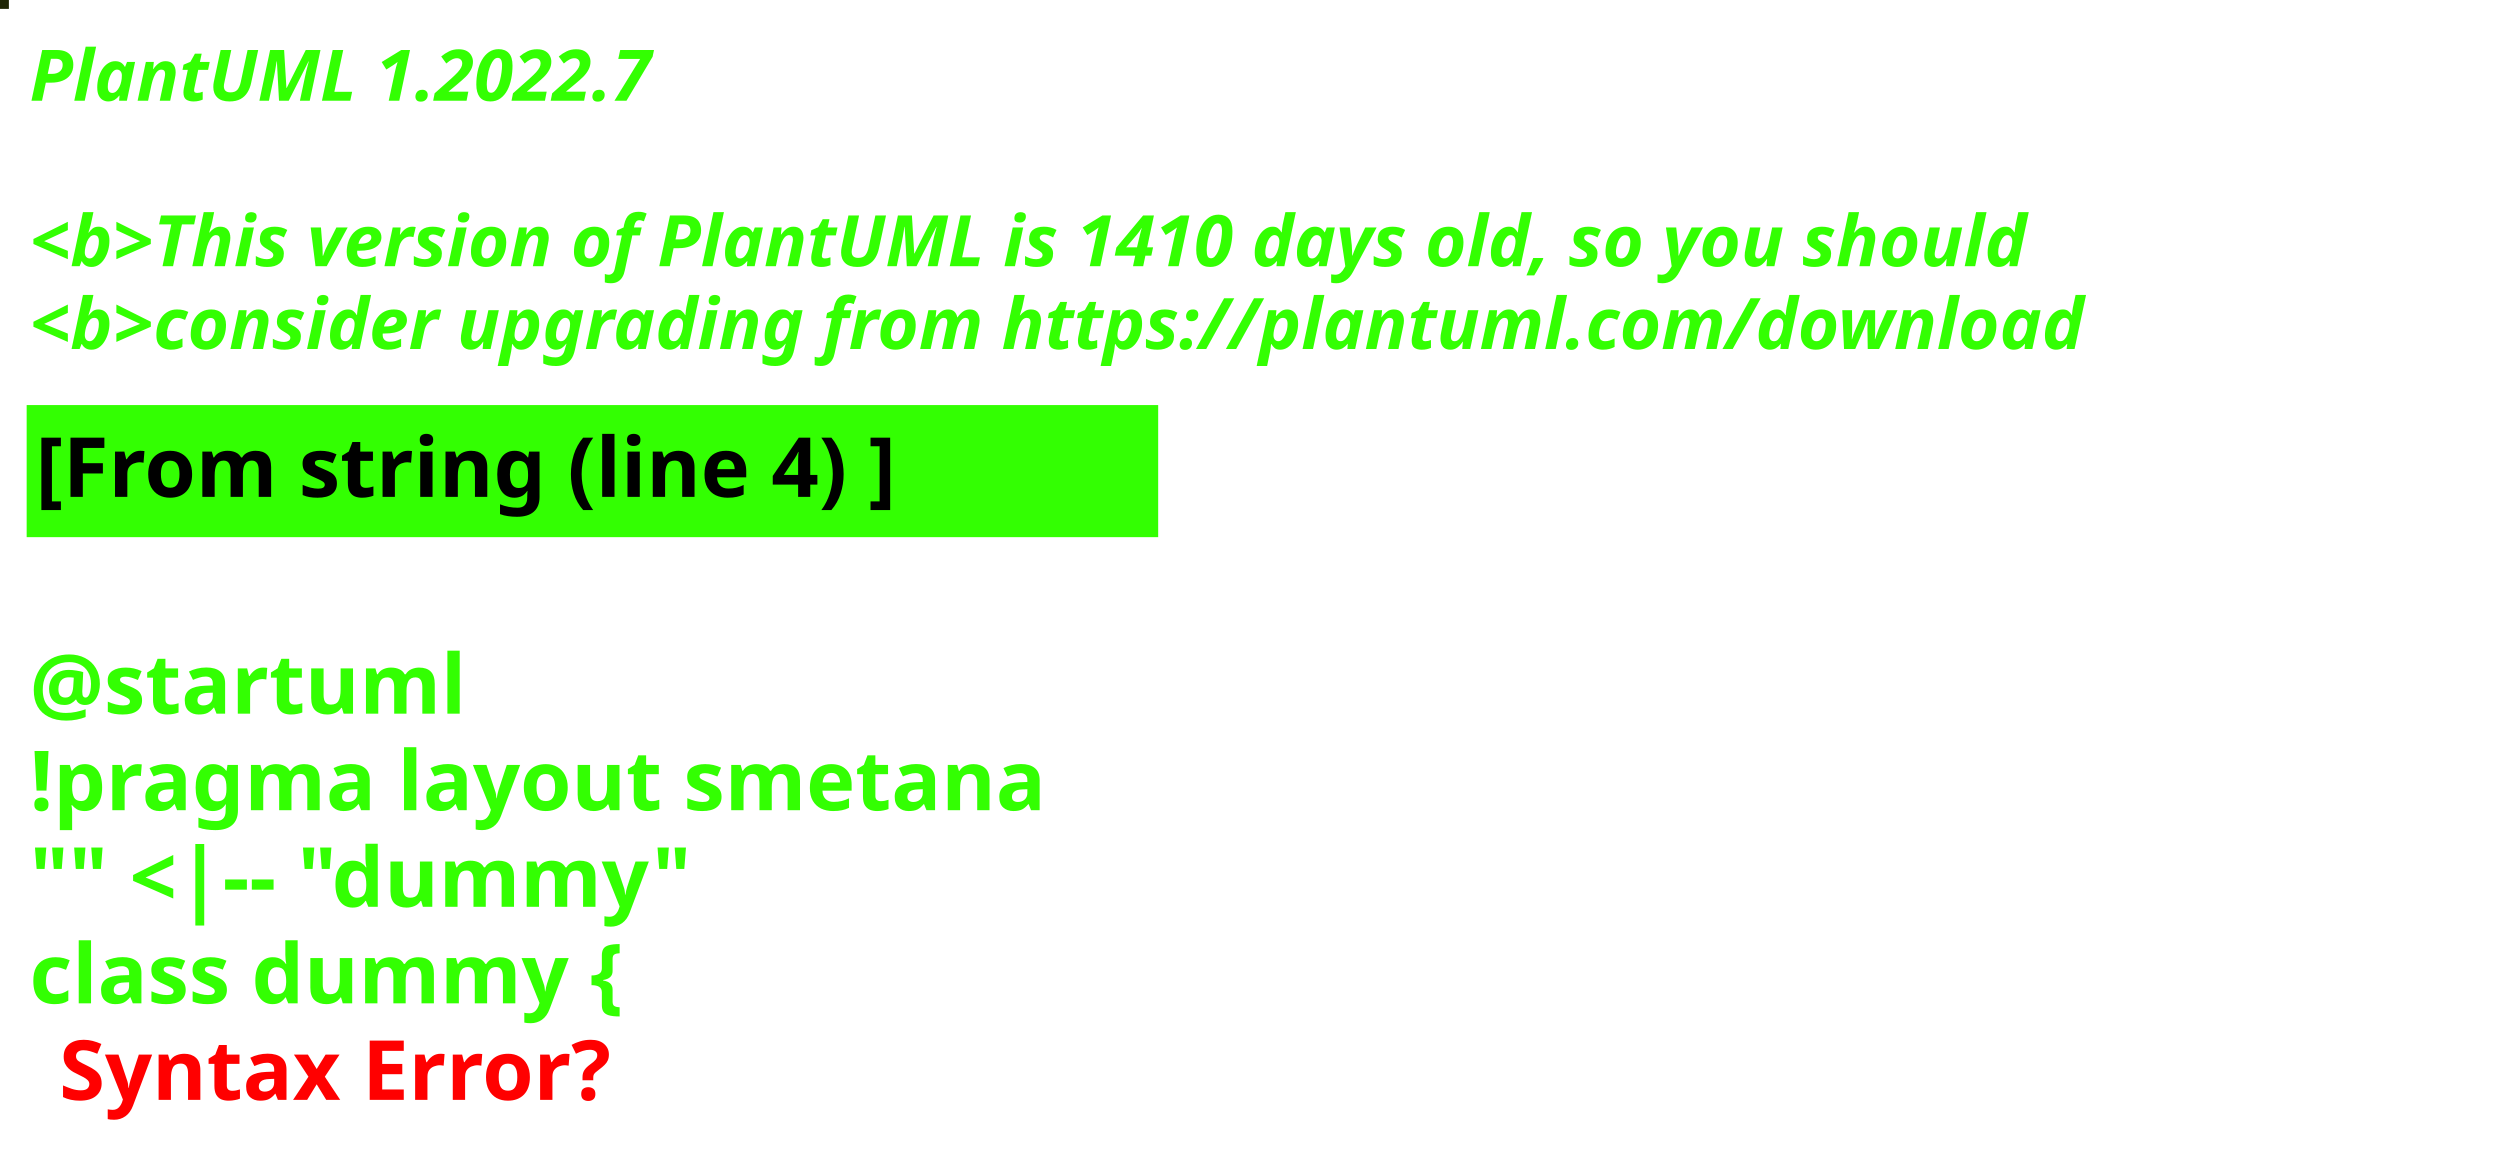
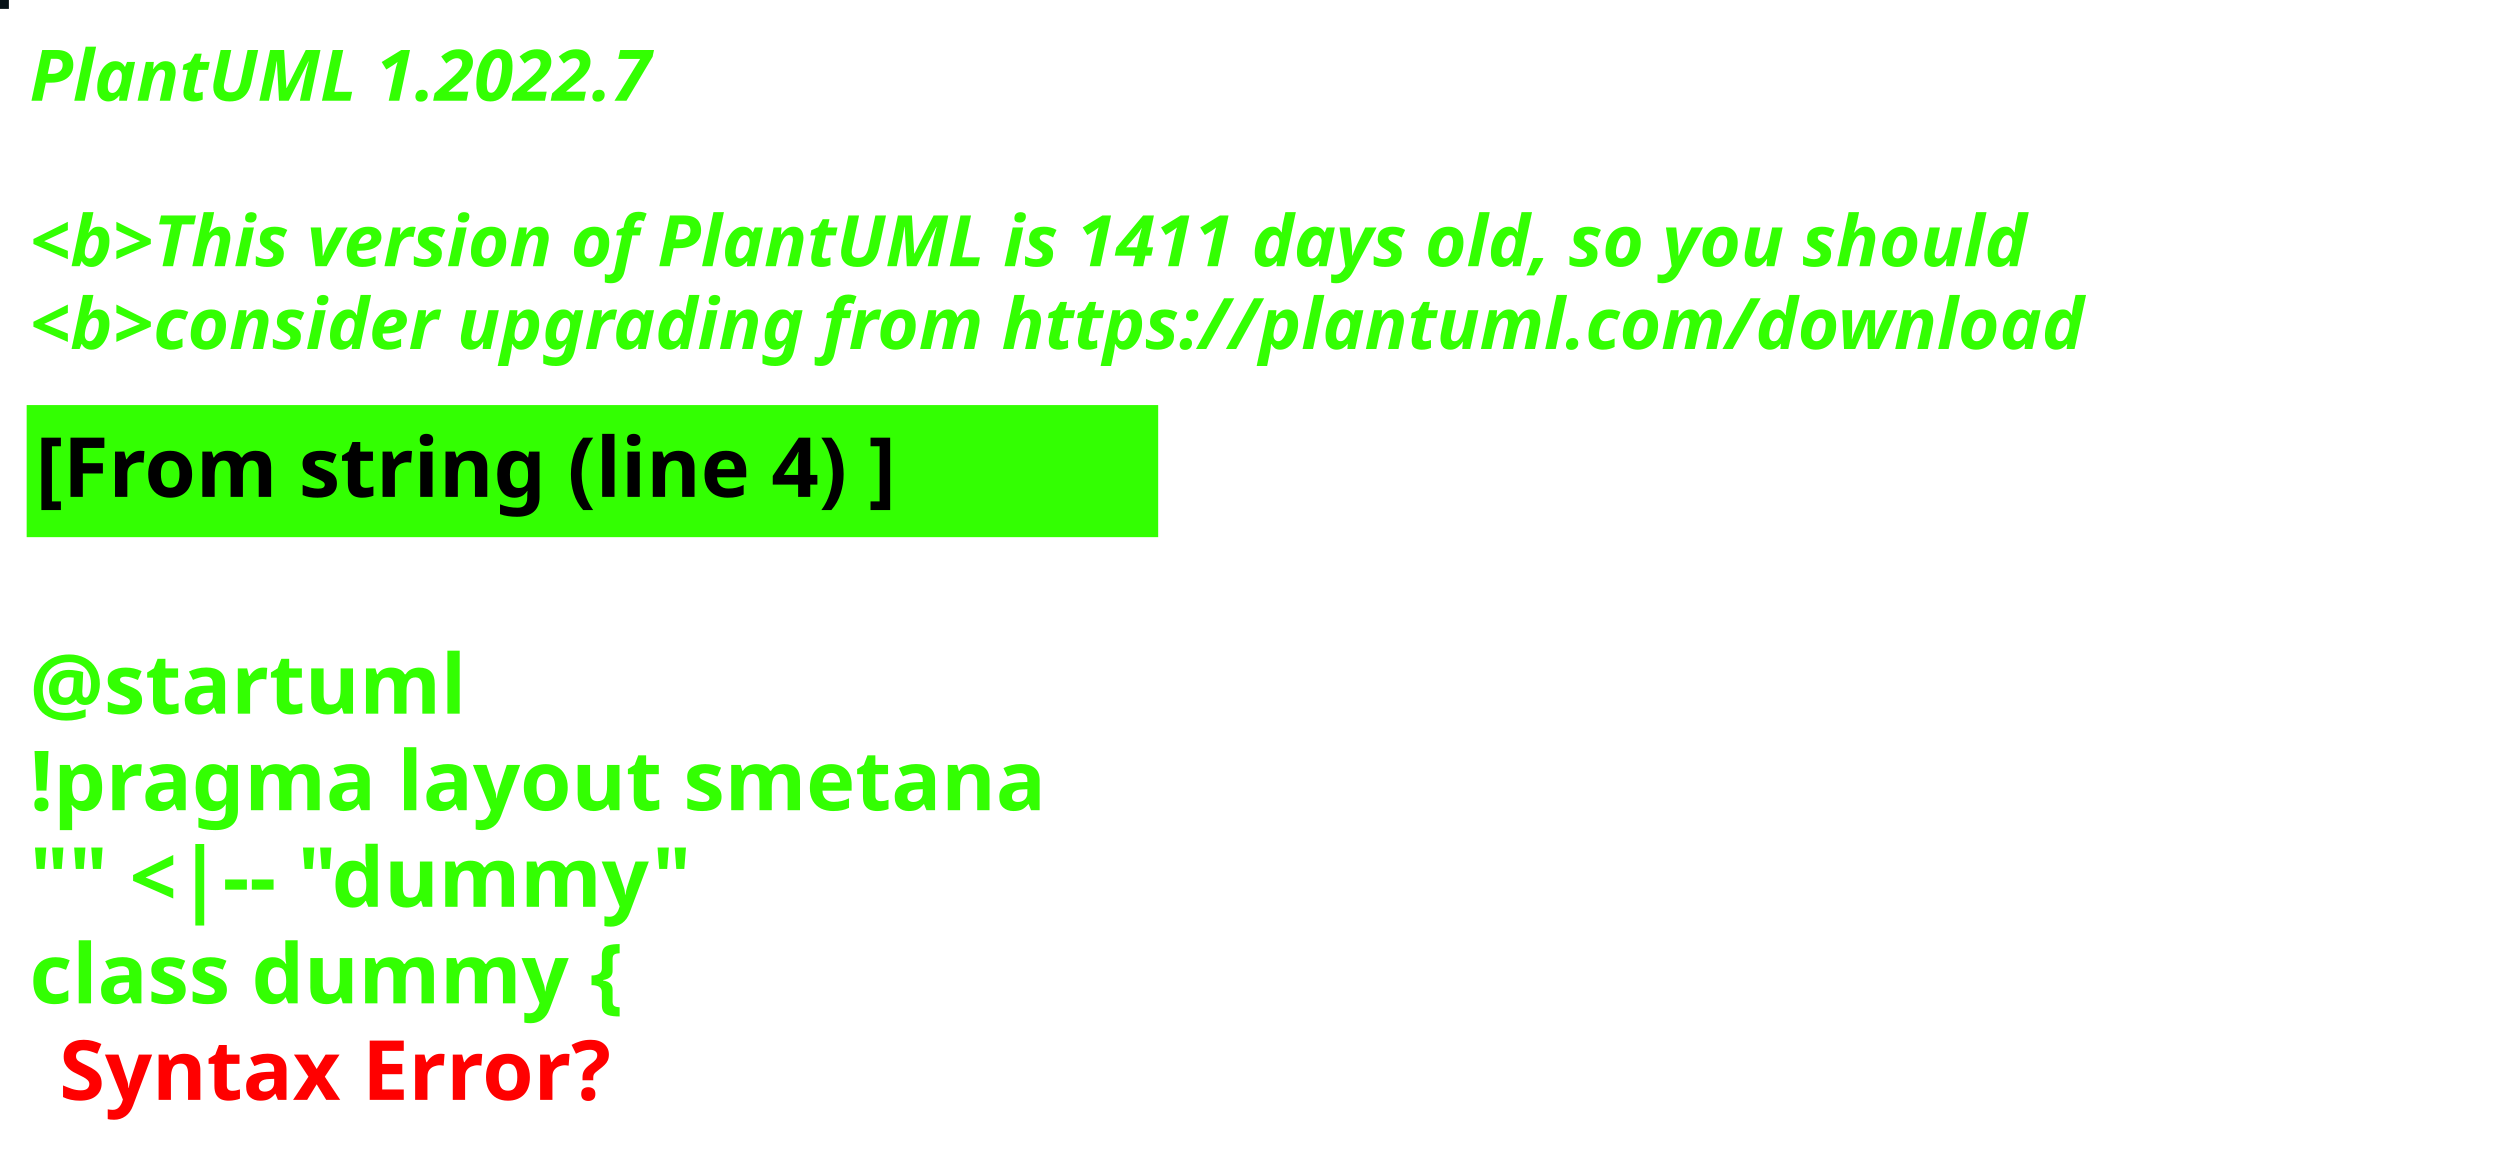
<svg xmlns="http://www.w3.org/2000/svg" contentStyleType="text/css" height="194px" preserveAspectRatio="none" style="width:422px;height:194px;background:#000000;" version="1.1" viewBox="0 0 422 194" width="422px" zoomAndPan="magnify">
  <defs />
  <g>
-     <rect fill="#1F2605" height="1" style="stroke:#1F2605;stroke-width:1.0;" width="1" x="0" y="0" />
+     <rect fill="#061217" height="1" style="stroke:#061217;stroke-width:1.0;" width="1" x="0" y="0" />
    <text fill="#33FF02" font-family="sans-serif" font-size="12" font-style="italic" font-weight="bold" lengthAdjust="spacing" textLength="127" x="5" y="17">PlantUML 1.2022.7</text>
    <text fill="#33FF02" font-family="sans-serif" font-size="12" font-style="italic" font-weight="bold" lengthAdjust="spacing" textLength="4" x="5" y="30.969"> </text>
-     <text fill="#33FF02" font-family="sans-serif" font-size="12" font-style="italic" font-weight="bold" lengthAdjust="spacing" textLength="407" x="5" y="44.938">&lt;b&gt;This version of PlantUML is 1410 days old, so you should</text>
+     <text fill="#33FF02" font-family="sans-serif" font-size="12" font-style="italic" font-weight="bold" lengthAdjust="spacing" textLength="407" x="5" y="44.938">&lt;b&gt;This version of PlantUML is 1411 days old, so you should</text>
    <text fill="#33FF02" font-family="sans-serif" font-size="12" font-style="italic" font-weight="bold" lengthAdjust="spacing" textLength="408" x="5" y="58.906">&lt;b&gt;consider upgrading from https://plantuml.com/download</text>
    <rect fill="#33FF02" height="21.297" style="stroke:#33FF02;stroke-width:1.0;" width="190" x="5" y="68.875" />
    <text fill="#000000" font-family="sans-serif" font-size="14" font-weight="bold" lengthAdjust="spacing" textLength="168" x="6" y="83.875">[From string (line 4) ]</text>
    <text fill="#33FF02" font-family="sans-serif" font-size="14" font-weight="bold" lengthAdjust="spacing" textLength="5" x="5" y="104.172"> </text>
    <text fill="#33FF02" font-family="sans-serif" font-size="14" font-weight="bold" lengthAdjust="spacing" textLength="79" x="5" y="120.469">@startuml</text>
    <text fill="#33FF02" font-family="sans-serif" font-size="14" font-weight="bold" lengthAdjust="spacing" textLength="190" x="5" y="136.766">!pragma layout smetana</text>
    <text fill="#33FF02" font-family="sans-serif" font-size="14" font-weight="bold" lengthAdjust="spacing" textLength="124" x="5" y="153.062">"" &lt;|-- "dummy"</text>
    <text fill="#33FF02" font-family="sans-serif" font-size="14" font-weight="bold" lengthAdjust="spacing" text-decoration="wavy underline" textLength="117" x="5" y="169.359">class dummy {</text>
    <text fill="#FF0000" font-family="sans-serif" font-size="14" font-weight="bold" lengthAdjust="spacing" textLength="106" x="10" y="185.656">Syntax Error?</text>
  </g>
</svg>
